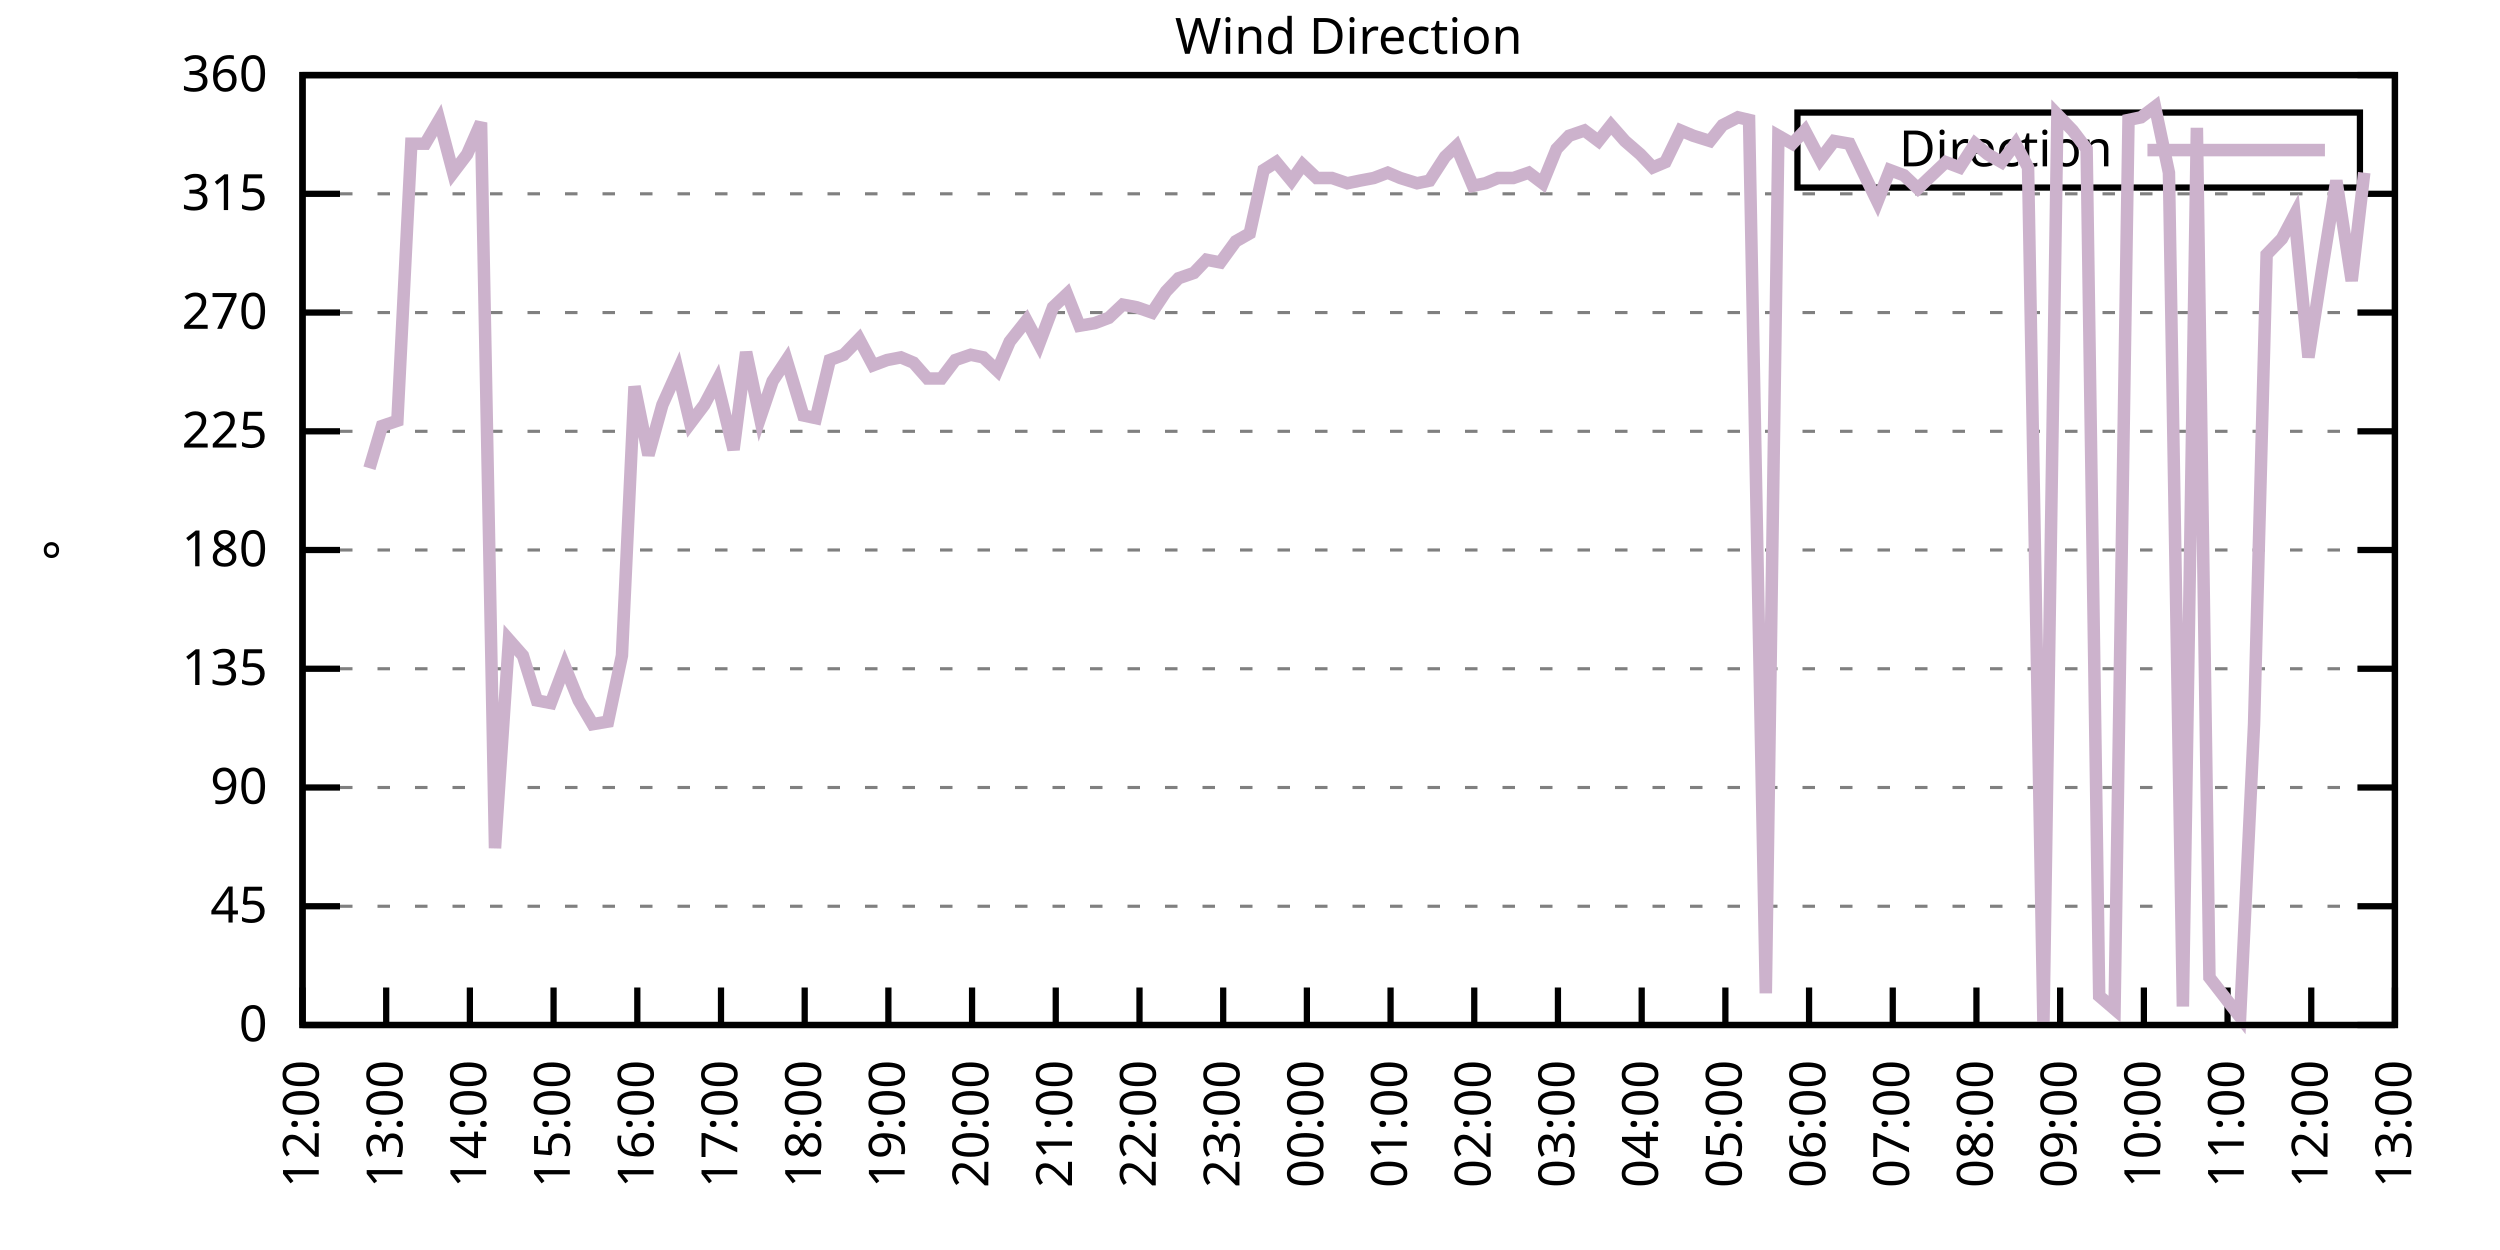
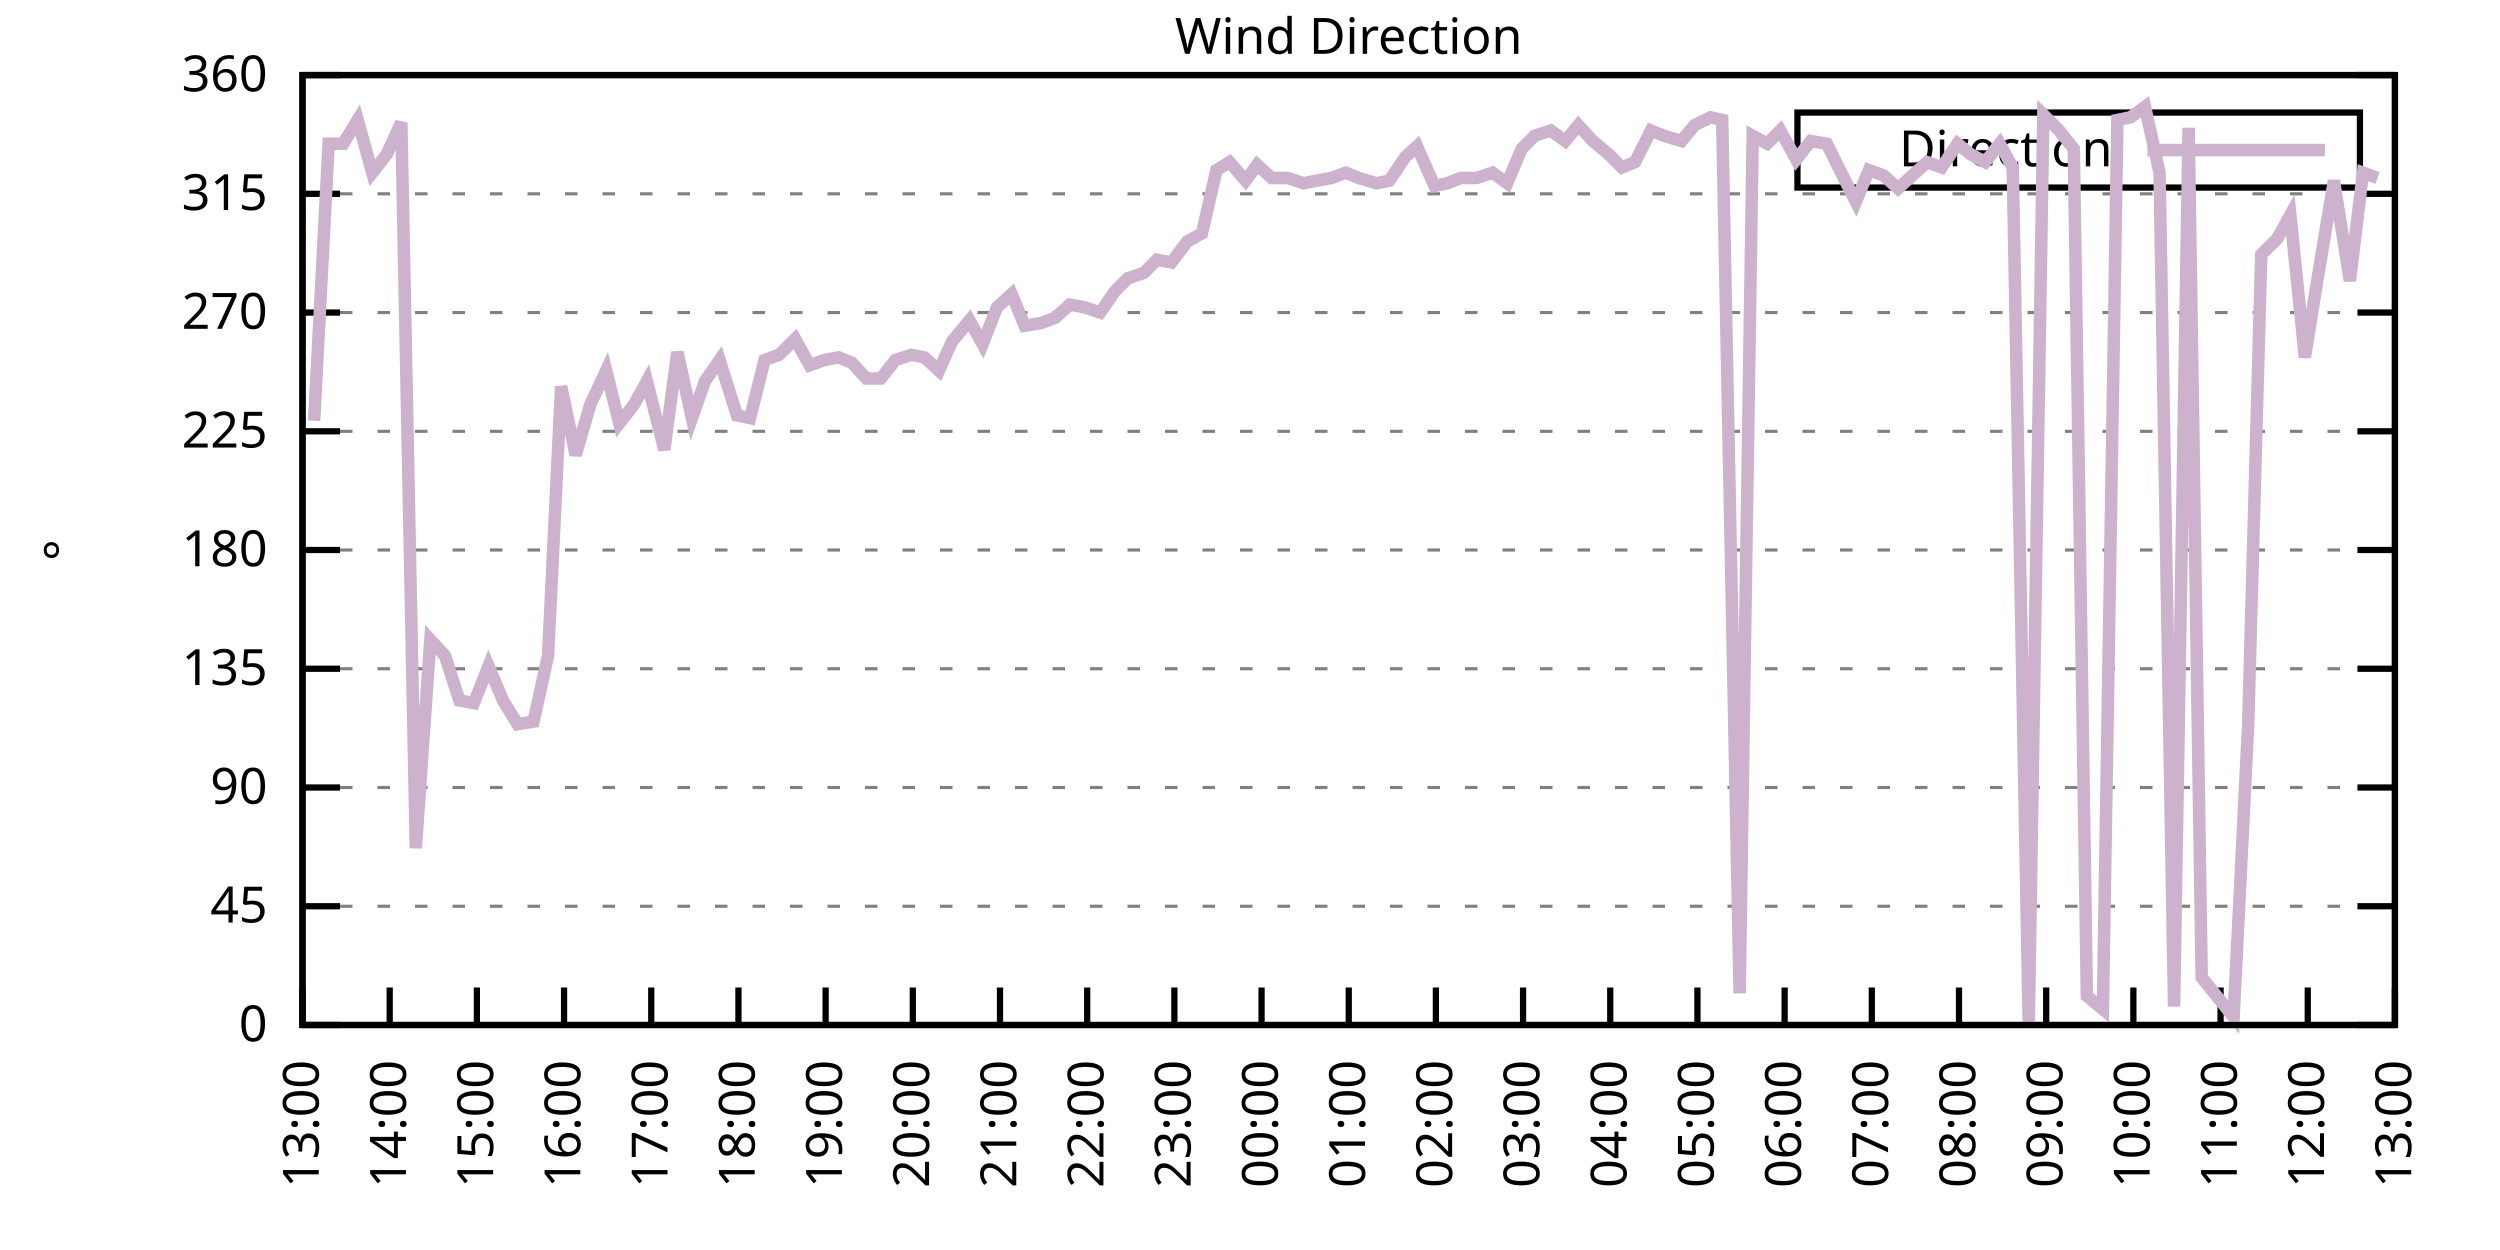
<svg xmlns="http://www.w3.org/2000/svg" xmlns:xlink="http://www.w3.org/1999/xlink" width="400" height="200" viewBox="0 0 400 200">
  <g id="gnuplot_canvas">
    <rect x="0" y="0" width="400" height="200" fill="none" />
    <defs>
      <circle id="gpDot" r="0.5" stroke-width="0.5" stroke="currentColor" />
      <path id="gpPt0" stroke-width="0.333" stroke="currentColor" d="M-1,0 h2 M0,-1 v2" />
      <path id="gpPt1" stroke-width="0.333" stroke="currentColor" d="M-1,-1 L1,1 M1,-1 L-1,1" />
      <path id="gpPt2" stroke-width="0.333" stroke="currentColor" d="M-1,0 L1,0 M0,-1 L0,1 M-1,-1 L1,1 M-1,1 L1,-1" />
      <rect id="gpPt3" stroke-width="0.333" stroke="currentColor" x="-1" y="-1" width="2" height="2" />
      <rect id="gpPt4" stroke-width="0.333" stroke="currentColor" fill="currentColor" x="-1" y="-1" width="2" height="2" />
      <circle id="gpPt5" stroke-width="0.333" stroke="currentColor" cx="0" cy="0" r="1" />
      <use xlink:href="#gpPt5" id="gpPt6" fill="currentColor" stroke="none" />
      <path id="gpPt7" stroke-width="0.333" stroke="currentColor" d="M0,-1.33 L-1.33,0.67 L1.33,0.67 z" />
      <use xlink:href="#gpPt7" id="gpPt8" fill="currentColor" stroke="none" />
      <use xlink:href="#gpPt7" id="gpPt9" stroke="currentColor" transform="rotate(180)" />
      <use xlink:href="#gpPt9" id="gpPt10" fill="currentColor" stroke="none" />
      <use xlink:href="#gpPt3" id="gpPt11" stroke="currentColor" transform="rotate(45)" />
      <use xlink:href="#gpPt11" id="gpPt12" fill="currentColor" stroke="none" />
      <path id="gpPt13" stroke-width="0.333" stroke="currentColor" d="M0,1.330 L1.265,0.411 L0.782,-1.067 L-0.782,-1.076 L-1.265,0.411 z" />
      <use xlink:href="#gpPt13" id="gpPt14" fill="currentColor" stroke="none" />
      <filter id="textbox" filterUnits="objectBoundingBox" x="0" y="0" height="1" width="1">
        <feFlood flood-color="white" flood-opacity="1" result="bgnd" />
        <feComposite in="SourceGraphic" in2="bgnd" operator="atop" />
      </filter>
      <filter id="greybox" filterUnits="objectBoundingBox" x="0" y="0" height="1" width="1">
        <feFlood flood-color="lightgrey" flood-opacity="1" result="grey" />
        <feComposite in="SourceGraphic" in2="grey" operator="atop" />
      </filter>
    </defs>
    <g fill="none" color="white" stroke="currentColor" stroke-width="1.00" stroke-linecap="butt" stroke-linejoin="miter">
</g>
    <g fill="none" color="black" stroke="currentColor" stroke-width="1.00" stroke-linecap="butt" stroke-linejoin="miter">
      <g stroke="none" shape-rendering="crispEdges">
        <polygon fill="rgb(255, 255, 255)" points="48.40,164.00 383.18,164.00 383.18,12.02 48.40,12.02 " />
      </g>
    </g>
    <g fill="none" color="black" stroke="currentColor" stroke-width="1.00" stroke-linecap="butt" stroke-linejoin="miter">
</g>
    <g fill="none" color="black" stroke="black" stroke-width="0.50" stroke-linecap="butt" stroke-linejoin="miter">
</g>
    <g fill="none" color="gray" stroke="currentColor" stroke-width="0.50" stroke-linecap="butt" stroke-linejoin="miter">
      <path stroke="gray" stroke-dasharray="2,4" class="gridline" d="M48.40,164.00 L383.19,164.00  " />
    </g>
    <g fill="none" color="gray" stroke="gray" stroke-width="1.00" stroke-linecap="butt" stroke-linejoin="miter">
</g>
    <g fill="none" color="black" stroke="currentColor" stroke-width="1.00" stroke-linecap="butt" stroke-linejoin="miter">
      <path stroke="black" d="M48.40,164.00 L54.40,164.00 M383.19,164.00 L377.19,164.00  " />
      <g transform="translate(42.80,166.60)" stroke="none" fill="black" font-family="Sans" font-size="8.00" text-anchor="end">
        <text>
          <tspan font-family="Sans"> 0</tspan>
        </text>
      </g>
    </g>
    <g fill="none" color="black" stroke="currentColor" stroke-width="1.00" stroke-linecap="butt" stroke-linejoin="miter">
</g>
    <g fill="none" color="black" stroke="black" stroke-width="0.50" stroke-linecap="butt" stroke-linejoin="miter">
</g>
    <g fill="none" color="gray" stroke="currentColor" stroke-width="0.50" stroke-linecap="butt" stroke-linejoin="miter">
      <path stroke="gray" stroke-dasharray="2,4" class="gridline" d="M48.40,145.00 L383.19,145.00  " />
    </g>
    <g fill="none" color="gray" stroke="gray" stroke-width="1.00" stroke-linecap="butt" stroke-linejoin="miter">
</g>
    <g fill="none" color="black" stroke="currentColor" stroke-width="1.00" stroke-linecap="butt" stroke-linejoin="miter">
      <path stroke="black" d="M48.40,145.00 L54.40,145.00 M383.19,145.00 L377.19,145.00  " />
      <g transform="translate(42.80,147.60)" stroke="none" fill="black" font-family="Sans" font-size="8.00" text-anchor="end">
        <text>
          <tspan font-family="Sans"> 45</tspan>
        </text>
      </g>
    </g>
    <g fill="none" color="black" stroke="currentColor" stroke-width="1.00" stroke-linecap="butt" stroke-linejoin="miter">
</g>
    <g fill="none" color="black" stroke="black" stroke-width="0.50" stroke-linecap="butt" stroke-linejoin="miter">
</g>
    <g fill="none" color="gray" stroke="currentColor" stroke-width="0.50" stroke-linecap="butt" stroke-linejoin="miter">
      <path stroke="gray" stroke-dasharray="2,4" class="gridline" d="M48.40,126.00 L383.19,126.00  " />
    </g>
    <g fill="none" color="gray" stroke="gray" stroke-width="1.00" stroke-linecap="butt" stroke-linejoin="miter">
</g>
    <g fill="none" color="black" stroke="currentColor" stroke-width="1.00" stroke-linecap="butt" stroke-linejoin="miter">
      <path stroke="black" d="M48.40,126.00 L54.40,126.00 M383.19,126.00 L377.19,126.00  " />
      <g transform="translate(42.80,128.60)" stroke="none" fill="black" font-family="Sans" font-size="8.00" text-anchor="end">
        <text>
          <tspan font-family="Sans"> 90</tspan>
        </text>
      </g>
    </g>
    <g fill="none" color="black" stroke="currentColor" stroke-width="1.00" stroke-linecap="butt" stroke-linejoin="miter">
</g>
    <g fill="none" color="black" stroke="black" stroke-width="0.50" stroke-linecap="butt" stroke-linejoin="miter">
</g>
    <g fill="none" color="gray" stroke="currentColor" stroke-width="0.50" stroke-linecap="butt" stroke-linejoin="miter">
      <path stroke="gray" stroke-dasharray="2,4" class="gridline" d="M48.40,107.00 L383.19,107.00  " />
    </g>
    <g fill="none" color="gray" stroke="gray" stroke-width="1.00" stroke-linecap="butt" stroke-linejoin="miter">
</g>
    <g fill="none" color="black" stroke="currentColor" stroke-width="1.00" stroke-linecap="butt" stroke-linejoin="miter">
      <path stroke="black" d="M48.40,107.00 L54.40,107.00 M383.19,107.00 L377.19,107.00  " />
      <g transform="translate(42.80,109.60)" stroke="none" fill="black" font-family="Sans" font-size="8.00" text-anchor="end">
        <text>
          <tspan font-family="Sans"> 135</tspan>
        </text>
      </g>
    </g>
    <g fill="none" color="black" stroke="currentColor" stroke-width="1.00" stroke-linecap="butt" stroke-linejoin="miter">
</g>
    <g fill="none" color="black" stroke="black" stroke-width="0.50" stroke-linecap="butt" stroke-linejoin="miter">
</g>
    <g fill="none" color="gray" stroke="currentColor" stroke-width="0.50" stroke-linecap="butt" stroke-linejoin="miter">
      <path stroke="gray" stroke-dasharray="2,4" class="gridline" d="M48.40,88.00 L383.19,88.00  " />
    </g>
    <g fill="none" color="gray" stroke="gray" stroke-width="1.00" stroke-linecap="butt" stroke-linejoin="miter">
</g>
    <g fill="none" color="black" stroke="currentColor" stroke-width="1.00" stroke-linecap="butt" stroke-linejoin="miter">
      <path stroke="black" d="M48.40,88.00 L54.40,88.00 M383.19,88.00 L377.19,88.00  " />
      <g transform="translate(42.80,90.60)" stroke="none" fill="black" font-family="Sans" font-size="8.00" text-anchor="end">
        <text>
          <tspan font-family="Sans"> 180</tspan>
        </text>
      </g>
    </g>
    <g fill="none" color="black" stroke="currentColor" stroke-width="1.00" stroke-linecap="butt" stroke-linejoin="miter">
</g>
    <g fill="none" color="black" stroke="black" stroke-width="0.50" stroke-linecap="butt" stroke-linejoin="miter">
</g>
    <g fill="none" color="gray" stroke="currentColor" stroke-width="0.50" stroke-linecap="butt" stroke-linejoin="miter">
      <path stroke="gray" stroke-dasharray="2,4" class="gridline" d="M48.40,69.01 L383.19,69.01  " />
    </g>
    <g fill="none" color="gray" stroke="gray" stroke-width="1.00" stroke-linecap="butt" stroke-linejoin="miter">
</g>
    <g fill="none" color="black" stroke="currentColor" stroke-width="1.00" stroke-linecap="butt" stroke-linejoin="miter">
      <path stroke="black" d="M48.40,69.01 L54.40,69.01 M383.19,69.01 L377.19,69.01  " />
      <g transform="translate(42.80,71.61)" stroke="none" fill="black" font-family="Sans" font-size="8.00" text-anchor="end">
        <text>
          <tspan font-family="Sans"> 225</tspan>
        </text>
      </g>
    </g>
    <g fill="none" color="black" stroke="currentColor" stroke-width="1.00" stroke-linecap="butt" stroke-linejoin="miter">
</g>
    <g fill="none" color="black" stroke="black" stroke-width="0.50" stroke-linecap="butt" stroke-linejoin="miter">
</g>
    <g fill="none" color="gray" stroke="currentColor" stroke-width="0.50" stroke-linecap="butt" stroke-linejoin="miter">
      <path stroke="gray" stroke-dasharray="2,4" class="gridline" d="M48.40,50.01 L383.19,50.01  " />
    </g>
    <g fill="none" color="gray" stroke="gray" stroke-width="1.00" stroke-linecap="butt" stroke-linejoin="miter">
</g>
    <g fill="none" color="black" stroke="currentColor" stroke-width="1.00" stroke-linecap="butt" stroke-linejoin="miter">
      <path stroke="black" d="M48.40,50.01 L54.40,50.01 M383.19,50.01 L377.19,50.01  " />
      <g transform="translate(42.80,52.61)" stroke="none" fill="black" font-family="Sans" font-size="8.00" text-anchor="end">
        <text>
          <tspan font-family="Sans"> 270</tspan>
        </text>
      </g>
    </g>
    <g fill="none" color="black" stroke="currentColor" stroke-width="1.00" stroke-linecap="butt" stroke-linejoin="miter">
</g>
    <g fill="none" color="black" stroke="black" stroke-width="0.50" stroke-linecap="butt" stroke-linejoin="miter">
</g>
    <g fill="none" color="gray" stroke="currentColor" stroke-width="0.50" stroke-linecap="butt" stroke-linejoin="miter">
      <path stroke="gray" stroke-dasharray="2,4" class="gridline" d="M48.40,31.01 L383.19,31.01  " />
    </g>
    <g fill="none" color="gray" stroke="gray" stroke-width="1.00" stroke-linecap="butt" stroke-linejoin="miter">
</g>
    <g fill="none" color="black" stroke="currentColor" stroke-width="1.00" stroke-linecap="butt" stroke-linejoin="miter">
      <path stroke="black" d="M48.40,31.01 L54.40,31.01 M383.19,31.01 L377.19,31.01  " />
      <g transform="translate(42.80,33.61)" stroke="none" fill="black" font-family="Sans" font-size="8.00" text-anchor="end">
        <text>
          <tspan font-family="Sans"> 315</tspan>
        </text>
      </g>
    </g>
    <g fill="none" color="black" stroke="currentColor" stroke-width="1.00" stroke-linecap="butt" stroke-linejoin="miter">
</g>
    <g fill="none" color="black" stroke="black" stroke-width="0.50" stroke-linecap="butt" stroke-linejoin="miter">
</g>
    <g fill="none" color="gray" stroke="currentColor" stroke-width="0.50" stroke-linecap="butt" stroke-linejoin="miter">
      <path stroke="gray" stroke-dasharray="2,4" class="gridline" d="M48.40,12.01 L383.19,12.01  " />
    </g>
    <g fill="none" color="gray" stroke="gray" stroke-width="1.00" stroke-linecap="butt" stroke-linejoin="miter">
</g>
    <g fill="none" color="black" stroke="currentColor" stroke-width="1.00" stroke-linecap="butt" stroke-linejoin="miter">
      <path stroke="black" d="M48.40,12.01 L54.40,12.01 M383.19,12.01 L377.19,12.01  " />
      <g transform="translate(42.80,14.61)" stroke="none" fill="black" font-family="Sans" font-size="8.00" text-anchor="end">
        <text>
          <tspan font-family="Sans"> 360</tspan>
        </text>
      </g>
    </g>
    <g fill="none" color="black" stroke="currentColor" stroke-width="1.00" stroke-linecap="butt" stroke-linejoin="miter">
      <path stroke="black" d="M48.40,164.00 L48.40,158.00  " />
      <g transform="translate(51.00,169.60) rotate(270.00)" stroke="none" fill="black" font-family="Sans" font-size="8.00" text-anchor="end">
        <text>
-           <tspan font-family="Sans">12:00</tspan>
-         </text>
-       </g>
-     </g>
-     <g fill="none" color="black" stroke="currentColor" stroke-width="1.00" stroke-linecap="butt" stroke-linejoin="miter">
-       <path stroke="black" d="M61.79,164.00 L61.79,158.00  " />
-       <g transform="translate(64.39,169.60) rotate(270.00)" stroke="none" fill="black" font-family="Sans" font-size="8.00" text-anchor="end">
-         <text>
          <tspan font-family="Sans">13:00</tspan>
        </text>
      </g>
    </g>
    <g fill="none" color="black" stroke="currentColor" stroke-width="1.00" stroke-linecap="butt" stroke-linejoin="miter">
-       <path stroke="black" d="M75.18,164.00 L75.18,158.00  " />
-       <g transform="translate(77.78,169.60) rotate(270.00)" stroke="none" fill="black" font-family="Sans" font-size="8.00" text-anchor="end">
+       <path stroke="black" d="M62.35,164.00 L62.35,158.00  " />
+       <g transform="translate(64.95,169.60) rotate(270.00)" stroke="none" fill="black" font-family="Sans" font-size="8.00" text-anchor="end">
        <text>
          <tspan font-family="Sans">14:00</tspan>
        </text>
      </g>
    </g>
    <g fill="none" color="black" stroke="currentColor" stroke-width="1.00" stroke-linecap="butt" stroke-linejoin="miter">
-       <path stroke="black" d="M88.57,164.00 L88.57,158.00  " />
-       <g transform="translate(91.17,169.60) rotate(270.00)" stroke="none" fill="black" font-family="Sans" font-size="8.00" text-anchor="end">
+       <path stroke="black" d="M76.30,164.00 L76.30,158.00  " />
+       <g transform="translate(78.90,169.60) rotate(270.00)" stroke="none" fill="black" font-family="Sans" font-size="8.00" text-anchor="end">
        <text>
          <tspan font-family="Sans">15:00</tspan>
        </text>
      </g>
    </g>
    <g fill="none" color="black" stroke="currentColor" stroke-width="1.00" stroke-linecap="butt" stroke-linejoin="miter">
-       <path stroke="black" d="M101.97,164.00 L101.97,158.00  " />
-       <g transform="translate(104.57,169.60) rotate(270.00)" stroke="none" fill="black" font-family="Sans" font-size="8.00" text-anchor="end">
+       <path stroke="black" d="M90.25,164.00 L90.25,158.00  " />
+       <g transform="translate(92.85,169.60) rotate(270.00)" stroke="none" fill="black" font-family="Sans" font-size="8.00" text-anchor="end">
        <text>
          <tspan font-family="Sans">16:00</tspan>
        </text>
      </g>
    </g>
    <g fill="none" color="black" stroke="currentColor" stroke-width="1.00" stroke-linecap="butt" stroke-linejoin="miter">
-       <path stroke="black" d="M115.36,164.00 L115.36,158.00  " />
-       <g transform="translate(117.96,169.60) rotate(270.00)" stroke="none" fill="black" font-family="Sans" font-size="8.00" text-anchor="end">
+       <path stroke="black" d="M104.20,164.00 L104.20,158.00  " />
+       <g transform="translate(106.80,169.60) rotate(270.00)" stroke="none" fill="black" font-family="Sans" font-size="8.00" text-anchor="end">
        <text>
          <tspan font-family="Sans">17:00</tspan>
        </text>
      </g>
    </g>
    <g fill="none" color="black" stroke="currentColor" stroke-width="1.00" stroke-linecap="butt" stroke-linejoin="miter">
-       <path stroke="black" d="M128.75,164.00 L128.75,158.00  " />
-       <g transform="translate(131.35,169.60) rotate(270.00)" stroke="none" fill="black" font-family="Sans" font-size="8.00" text-anchor="end">
+       <path stroke="black" d="M118.15,164.00 L118.15,158.00  " />
+       <g transform="translate(120.75,169.60) rotate(270.00)" stroke="none" fill="black" font-family="Sans" font-size="8.00" text-anchor="end">
        <text>
          <tspan font-family="Sans">18:00</tspan>
        </text>
      </g>
    </g>
    <g fill="none" color="black" stroke="currentColor" stroke-width="1.00" stroke-linecap="butt" stroke-linejoin="miter">
-       <path stroke="black" d="M142.14,164.00 L142.14,158.00  " />
-       <g transform="translate(144.74,169.60) rotate(270.00)" stroke="none" fill="black" font-family="Sans" font-size="8.00" text-anchor="end">
+       <path stroke="black" d="M132.10,164.00 L132.10,158.00  " />
+       <g transform="translate(134.70,169.60) rotate(270.00)" stroke="none" fill="black" font-family="Sans" font-size="8.00" text-anchor="end">
        <text>
          <tspan font-family="Sans">19:00</tspan>
        </text>
      </g>
    </g>
    <g fill="none" color="black" stroke="currentColor" stroke-width="1.00" stroke-linecap="butt" stroke-linejoin="miter">
-       <path stroke="black" d="M155.53,164.00 L155.53,158.00  " />
-       <g transform="translate(158.13,169.60) rotate(270.00)" stroke="none" fill="black" font-family="Sans" font-size="8.00" text-anchor="end">
+       <path stroke="black" d="M146.05,164.00 L146.05,158.00  " />
+       <g transform="translate(148.65,169.60) rotate(270.00)" stroke="none" fill="black" font-family="Sans" font-size="8.00" text-anchor="end">
        <text>
          <tspan font-family="Sans">20:00</tspan>
        </text>
      </g>
    </g>
    <g fill="none" color="black" stroke="currentColor" stroke-width="1.00" stroke-linecap="butt" stroke-linejoin="miter">
-       <path stroke="black" d="M168.92,164.00 L168.92,158.00  " />
-       <g transform="translate(171.52,169.60) rotate(270.00)" stroke="none" fill="black" font-family="Sans" font-size="8.00" text-anchor="end">
+       <path stroke="black" d="M160.00,164.00 L160.00,158.00  " />
+       <g transform="translate(162.60,169.60) rotate(270.00)" stroke="none" fill="black" font-family="Sans" font-size="8.00" text-anchor="end">
        <text>
          <tspan font-family="Sans">21:00</tspan>
        </text>
      </g>
    </g>
    <g fill="none" color="black" stroke="currentColor" stroke-width="1.00" stroke-linecap="butt" stroke-linejoin="miter">
-       <path stroke="black" d="M182.32,164.00 L182.32,158.00  " />
-       <g transform="translate(184.92,169.60) rotate(270.00)" stroke="none" fill="black" font-family="Sans" font-size="8.00" text-anchor="end">
+       <path stroke="black" d="M173.95,164.00 L173.95,158.00  " />
+       <g transform="translate(176.55,169.60) rotate(270.00)" stroke="none" fill="black" font-family="Sans" font-size="8.00" text-anchor="end">
        <text>
          <tspan font-family="Sans">22:00</tspan>
        </text>
      </g>
    </g>
    <g fill="none" color="black" stroke="currentColor" stroke-width="1.00" stroke-linecap="butt" stroke-linejoin="miter">
-       <path stroke="black" d="M195.71,164.00 L195.71,158.00  " />
-       <g transform="translate(198.31,169.60) rotate(270.00)" stroke="none" fill="black" font-family="Sans" font-size="8.00" text-anchor="end">
+       <path stroke="black" d="M187.90,164.00 L187.90,158.00  " />
+       <g transform="translate(190.50,169.60) rotate(270.00)" stroke="none" fill="black" font-family="Sans" font-size="8.00" text-anchor="end">
        <text>
          <tspan font-family="Sans">23:00</tspan>
        </text>
      </g>
    </g>
    <g fill="none" color="black" stroke="currentColor" stroke-width="1.00" stroke-linecap="butt" stroke-linejoin="miter">
-       <path stroke="black" d="M209.10,164.00 L209.10,158.00  " />
-       <g transform="translate(211.70,169.60) rotate(270.00)" stroke="none" fill="black" font-family="Sans" font-size="8.00" text-anchor="end">
+       <path stroke="black" d="M201.85,164.00 L201.85,158.00  " />
+       <g transform="translate(204.45,169.60) rotate(270.00)" stroke="none" fill="black" font-family="Sans" font-size="8.00" text-anchor="end">
        <text>
          <tspan font-family="Sans">00:00</tspan>
        </text>
      </g>
    </g>
    <g fill="none" color="black" stroke="currentColor" stroke-width="1.00" stroke-linecap="butt" stroke-linejoin="miter">
-       <path stroke="black" d="M222.49,164.00 L222.49,158.00  " />
-       <g transform="translate(225.09,169.60) rotate(270.00)" stroke="none" fill="black" font-family="Sans" font-size="8.00" text-anchor="end">
+       <path stroke="black" d="M215.80,164.00 L215.80,158.00  " />
+       <g transform="translate(218.40,169.60) rotate(270.00)" stroke="none" fill="black" font-family="Sans" font-size="8.00" text-anchor="end">
        <text>
          <tspan font-family="Sans">01:00</tspan>
        </text>
      </g>
    </g>
    <g fill="none" color="black" stroke="currentColor" stroke-width="1.00" stroke-linecap="butt" stroke-linejoin="miter">
-       <path stroke="black" d="M235.88,164.00 L235.88,158.00  " />
-       <g transform="translate(238.48,169.60) rotate(270.00)" stroke="none" fill="black" font-family="Sans" font-size="8.00" text-anchor="end">
+       <path stroke="black" d="M229.74,164.00 L229.74,158.00  " />
+       <g transform="translate(232.34,169.60) rotate(270.00)" stroke="none" fill="black" font-family="Sans" font-size="8.00" text-anchor="end">
        <text>
          <tspan font-family="Sans">02:00</tspan>
        </text>
      </g>
    </g>
    <g fill="none" color="black" stroke="currentColor" stroke-width="1.00" stroke-linecap="butt" stroke-linejoin="miter">
-       <path stroke="black" d="M249.27,164.00 L249.27,158.00  " />
-       <g transform="translate(251.87,169.60) rotate(270.00)" stroke="none" fill="black" font-family="Sans" font-size="8.00" text-anchor="end">
+       <path stroke="black" d="M243.69,164.00 L243.69,158.00  " />
+       <g transform="translate(246.29,169.60) rotate(270.00)" stroke="none" fill="black" font-family="Sans" font-size="8.00" text-anchor="end">
        <text>
          <tspan font-family="Sans">03:00</tspan>
        </text>
      </g>
    </g>
    <g fill="none" color="black" stroke="currentColor" stroke-width="1.00" stroke-linecap="butt" stroke-linejoin="miter">
-       <path stroke="black" d="M262.67,164.00 L262.67,158.00  " />
-       <g transform="translate(265.27,169.60) rotate(270.00)" stroke="none" fill="black" font-family="Sans" font-size="8.00" text-anchor="end">
+       <path stroke="black" d="M257.64,164.00 L257.64,158.00  " />
+       <g transform="translate(260.24,169.60) rotate(270.00)" stroke="none" fill="black" font-family="Sans" font-size="8.00" text-anchor="end">
        <text>
          <tspan font-family="Sans">04:00</tspan>
        </text>
      </g>
    </g>
    <g fill="none" color="black" stroke="currentColor" stroke-width="1.00" stroke-linecap="butt" stroke-linejoin="miter">
-       <path stroke="black" d="M276.06,164.00 L276.06,158.00  " />
-       <g transform="translate(278.66,169.60) rotate(270.00)" stroke="none" fill="black" font-family="Sans" font-size="8.00" text-anchor="end">
+       <path stroke="black" d="M271.59,164.00 L271.59,158.00  " />
+       <g transform="translate(274.19,169.60) rotate(270.00)" stroke="none" fill="black" font-family="Sans" font-size="8.00" text-anchor="end">
        <text>
          <tspan font-family="Sans">05:00</tspan>
        </text>
      </g>
    </g>
    <g fill="none" color="black" stroke="currentColor" stroke-width="1.00" stroke-linecap="butt" stroke-linejoin="miter">
-       <path stroke="black" d="M289.45,164.00 L289.45,158.00  " />
-       <g transform="translate(292.05,169.60) rotate(270.00)" stroke="none" fill="black" font-family="Sans" font-size="8.00" text-anchor="end">
+       <path stroke="black" d="M285.54,164.00 L285.54,158.00  " />
+       <g transform="translate(288.14,169.60) rotate(270.00)" stroke="none" fill="black" font-family="Sans" font-size="8.00" text-anchor="end">
        <text>
          <tspan font-family="Sans">06:00</tspan>
        </text>
      </g>
    </g>
    <g fill="none" color="black" stroke="currentColor" stroke-width="1.00" stroke-linecap="butt" stroke-linejoin="miter">
-       <path stroke="black" d="M302.84,164.00 L302.84,158.00  " />
-       <g transform="translate(305.44,169.60) rotate(270.00)" stroke="none" fill="black" font-family="Sans" font-size="8.00" text-anchor="end">
+       <path stroke="black" d="M299.49,164.00 L299.49,158.00  " />
+       <g transform="translate(302.09,169.60) rotate(270.00)" stroke="none" fill="black" font-family="Sans" font-size="8.00" text-anchor="end">
        <text>
          <tspan font-family="Sans">07:00</tspan>
        </text>
      </g>
    </g>
    <g fill="none" color="black" stroke="currentColor" stroke-width="1.00" stroke-linecap="butt" stroke-linejoin="miter">
-       <path stroke="black" d="M316.23,164.00 L316.23,158.00  " />
-       <g transform="translate(318.83,169.60) rotate(270.00)" stroke="none" fill="black" font-family="Sans" font-size="8.00" text-anchor="end">
+       <path stroke="black" d="M313.44,164.00 L313.44,158.00  " />
+       <g transform="translate(316.04,169.60) rotate(270.00)" stroke="none" fill="black" font-family="Sans" font-size="8.00" text-anchor="end">
        <text>
          <tspan font-family="Sans">08:00</tspan>
        </text>
      </g>
    </g>
    <g fill="none" color="black" stroke="currentColor" stroke-width="1.00" stroke-linecap="butt" stroke-linejoin="miter">
-       <path stroke="black" d="M329.62,164.00 L329.62,158.00  " />
-       <g transform="translate(332.22,169.60) rotate(270.00)" stroke="none" fill="black" font-family="Sans" font-size="8.00" text-anchor="end">
+       <path stroke="black" d="M327.39,164.00 L327.39,158.00  " />
+       <g transform="translate(329.99,169.60) rotate(270.00)" stroke="none" fill="black" font-family="Sans" font-size="8.00" text-anchor="end">
        <text>
          <tspan font-family="Sans">09:00</tspan>
        </text>
      </g>
    </g>
    <g fill="none" color="black" stroke="currentColor" stroke-width="1.00" stroke-linecap="butt" stroke-linejoin="miter">
-       <path stroke="black" d="M343.02,164.00 L343.02,158.00  " />
-       <g transform="translate(345.62,169.60) rotate(270.00)" stroke="none" fill="black" font-family="Sans" font-size="8.00" text-anchor="end">
+       <path stroke="black" d="M341.34,164.00 L341.34,158.00  " />
+       <g transform="translate(343.94,169.60) rotate(270.00)" stroke="none" fill="black" font-family="Sans" font-size="8.00" text-anchor="end">
        <text>
          <tspan font-family="Sans">10:00</tspan>
        </text>
      </g>
    </g>
    <g fill="none" color="black" stroke="currentColor" stroke-width="1.00" stroke-linecap="butt" stroke-linejoin="miter">
-       <path stroke="black" d="M356.41,164.00 L356.41,158.00  " />
-       <g transform="translate(359.01,169.60) rotate(270.00)" stroke="none" fill="black" font-family="Sans" font-size="8.00" text-anchor="end">
+       <path stroke="black" d="M355.29,164.00 L355.29,158.00  " />
+       <g transform="translate(357.89,169.60) rotate(270.00)" stroke="none" fill="black" font-family="Sans" font-size="8.00" text-anchor="end">
        <text>
          <tspan font-family="Sans">11:00</tspan>
        </text>
      </g>
    </g>
    <g fill="none" color="black" stroke="currentColor" stroke-width="1.00" stroke-linecap="butt" stroke-linejoin="miter">
-       <path stroke="black" d="M369.80,164.00 L369.80,158.00  " />
-       <g transform="translate(372.40,169.60) rotate(270.00)" stroke="none" fill="black" font-family="Sans" font-size="8.00" text-anchor="end">
+       <path stroke="black" d="M369.24,164.00 L369.24,158.00  " />
+       <g transform="translate(371.84,169.60) rotate(270.00)" stroke="none" fill="black" font-family="Sans" font-size="8.00" text-anchor="end">
        <text>
          <tspan font-family="Sans">12:00</tspan>
        </text>
      </g>
    </g>
    <g fill="none" color="black" stroke="currentColor" stroke-width="1.00" stroke-linecap="butt" stroke-linejoin="miter">
      <path stroke="black" d="M383.19,164.00 L383.19,158.00  " />
      <g transform="translate(385.79,169.60) rotate(270.00)" stroke="none" fill="black" font-family="Sans" font-size="8.00" text-anchor="end">
        <text>
          <tspan font-family="Sans">13:00</tspan>
        </text>
      </g>
    </g>
    <g fill="none" color="black" stroke="currentColor" stroke-width="1.00" stroke-linecap="butt" stroke-linejoin="miter">
</g>
    <g fill="none" color="black" stroke="currentColor" stroke-width="1.00" stroke-linecap="butt" stroke-linejoin="miter">
      <path stroke="black" d="M48.40,12.01 L48.40,164.00 L383.19,164.00 L383.19,12.01 L48.40,12.01 Z  " />
    </g>
    <g fill="none" color="black" stroke="currentColor" stroke-width="1.00" stroke-linecap="butt" stroke-linejoin="miter">
</g>
    <g fill="none" color="black" stroke="currentColor" stroke-width="1.00" stroke-linecap="butt" stroke-linejoin="miter">
      <path stroke="black" d="M287.59,30.01 L287.59,18.01 L377.59,18.01 L377.59,30.01 L287.59,30.01 Z  " />
    </g>
    <g id="Wind_direction_plot_1">
      <g fill="none" color="white" stroke="black" stroke-width="2.00" stroke-linecap="butt" stroke-linejoin="miter">
</g>
      <g fill="none" color="black" stroke="currentColor" stroke-width="2.00" stroke-linecap="butt" stroke-linejoin="miter">
        <g transform="translate(337.99,26.61)" stroke="none" fill="black" font-family="Sans" font-size="8.00" text-anchor="end">
          <text>
            <tspan font-family="Sans">Direction</tspan>
          </text>
        </g>
      </g>
      <g fill="none" color="black" stroke="currentColor" stroke-width="2.00" stroke-linecap="butt" stroke-linejoin="miter">
-         <path stroke="rgb(204, 178, 204)" d="M343.59,24.01 L371.99,24.01 M59.11,74.92 L61.12,68.16 L63.58,67.32 L65.81,22.99 L68.04,22.99 L70.27,19.19   L72.50,27.63 L74.74,24.68 L76.97,19.61 L79.20,135.71 L81.43,102.36 L83.66,104.89 L85.90,112.07 L88.13,112.49   L90.36,106.58 L92.59,112.07 L94.82,115.87 L97.28,115.45 L99.51,104.89 L101.52,61.83 L103.75,72.81 L105.98,64.78   L108.44,59.30 L110.45,67.74 L112.68,64.78 L114.69,60.98 L117.37,71.96 L119.38,56.34 L121.61,66.90 L123.62,60.98   L125.85,57.61 L128.53,66.47 L130.54,66.90 L132.77,57.61 L135.00,56.76 L137.45,54.23 L139.69,58.45 L141.92,57.61   L144.15,57.18 L146.16,58.03 L148.39,60.56 L150.62,60.56 L152.85,57.61 L155.31,56.76 L157.32,57.18 L159.55,59.30   L161.56,54.65 L164.24,51.27 L166.25,55.07 L168.48,49.16 L170.71,47.05 L172.72,52.12 L175.17,51.70 L177.41,50.85   L179.64,48.74 L181.87,49.16 L184.32,50.01 L186.56,46.63 L188.57,44.52 L191.02,43.67 L193.03,41.56 L195.26,41.99   L197.72,38.61 L199.95,37.34 L202.18,27.21 L204.19,25.94 L206.64,28.90 L208.43,26.36 L210.66,28.48 L213.12,28.48   L215.57,29.32 L217.58,28.90 L219.81,28.48 L222.04,27.63 L224.05,28.48 L226.73,29.32 L228.74,28.90 L231.20,25.10   L232.98,23.41 L235.66,29.74 L237.67,29.32 L239.68,28.48 L242.13,28.48 L244.59,27.63 L246.82,29.32 L249.05,23.83   L251.06,21.72 L253.51,20.88 L255.75,22.56 L257.76,20.03 L259.99,22.56 L262.44,24.68 L264.45,26.79 L266.46,25.94   L268.92,20.88 L270.92,21.72 L273.60,22.56 L275.61,20.03 L278.07,18.77 L279.85,19.19 L282.53,158.93 L284.54,21.72   L286.77,22.99 L288.78,20.88 L291.23,25.52 L293.47,22.56 L295.92,22.99 L297.93,27.21 L300.39,32.28 L302.39,27.21   L304.63,28.05 L306.86,30.16 L309.09,28.05 L311.32,25.94 L313.55,26.79 L316.01,22.99 L318.02,24.68 L320.25,25.94   L322.48,22.99 L324.49,26.79 L326.95,164.00 L329.18,18.34 L331.63,20.88 L333.86,23.83 L335.87,159.36 L338.33,161.47   L340.56,19.19 L342.57,18.77 L344.80,17.08 L347.03,27.63 L349.26,161.04 L351.50,20.45 L353.51,156.40 L358.42,162.73   L360.65,115.87 L362.66,40.72 L365.11,38.19 L367.12,34.39 L369.35,57.18 L371.58,42.83 L373.82,28.90 L376.27,44.94   L378.28,27.63  " />
+         <path stroke="rgb(204, 178, 204)" d="M343.59,24.01 L371.99,24.01 M50.26,67.32 L52.58,22.99 L54.91,22.99 L57.23,19.19 L59.56,27.63 L61.88,24.68   L64.21,19.61 L66.53,135.71 L68.86,102.36 L71.18,104.89 L73.51,112.07 L75.83,112.49 L78.16,106.58 L80.48,112.07   L82.81,115.87 L85.37,115.45 L87.69,104.89 L89.78,61.83 L92.11,72.81 L94.43,64.78 L96.99,59.30 L99.08,67.74   L101.41,64.78 L103.50,60.98 L106.29,71.96 L108.38,56.34 L110.71,66.90 L112.80,60.98 L115.13,57.61 L117.92,66.47   L120.01,66.90 L122.33,57.61 L124.66,56.76 L127.22,54.23 L129.54,58.45 L131.87,57.61 L134.19,57.18 L136.28,58.03   L138.61,60.56 L140.93,60.56 L143.26,57.61 L145.81,56.76 L147.91,57.18 L150.23,59.30 L152.32,54.65 L155.11,51.27   L157.21,55.07 L159.53,49.16 L161.86,47.05 L163.95,52.12 L166.51,51.70 L168.83,50.85 L171.16,48.74 L173.48,49.16   L176.04,50.01 L178.36,46.63 L180.46,44.52 L183.01,43.67 L185.11,41.56 L187.43,41.99 L189.99,38.61 L192.31,37.34   L194.64,27.21 L196.73,25.94 L199.29,28.90 L201.15,26.36 L203.47,28.48 L206.03,28.48 L208.59,29.32 L210.68,28.90   L213.01,28.48 L215.33,27.63 L217.42,28.48 L220.21,29.32 L222.30,28.90 L224.86,25.10 L226.72,23.41 L229.51,29.74   L231.60,29.32 L233.70,28.48 L236.25,28.48 L238.81,27.63 L241.14,29.32 L243.46,23.83 L245.55,21.72 L248.11,20.88   L250.44,22.56 L252.53,20.03 L254.85,22.56 L257.41,24.68 L259.50,26.79 L261.60,25.94 L264.15,20.88 L266.25,21.72   L269.04,22.56 L271.13,20.03 L273.69,18.77 L275.55,19.19 L278.34,158.93 L280.43,21.72 L282.75,22.99 L284.85,20.88   L287.40,25.52 L289.73,22.56 L292.29,22.99 L294.38,27.21 L296.94,32.28 L299.03,27.21 L301.35,28.05 L303.68,30.16   L306.00,28.05 L308.33,25.94 L310.65,26.79 L313.21,22.99 L315.30,24.68 L317.63,25.94 L319.95,22.99 L322.04,26.79   L324.60,164.00 L326.93,18.34 L329.48,20.88 L331.81,23.83 L333.90,159.36 L336.46,161.47 L338.78,19.19 L340.88,18.77   L343.20,17.08 L345.53,27.63 L347.85,161.04 L350.18,20.45 L352.27,156.40 L357.38,162.73 L359.71,115.87 L361.80,40.72   L364.36,38.19 L366.45,34.39 L368.78,57.18 L371.10,42.83 L373.43,28.90 L375.98,44.94 L378.08,27.63 L380.40,28.48    " />
      </g>
    </g>
    <g fill="none" color="black" stroke="currentColor" stroke-width="2.00" stroke-linecap="butt" stroke-linejoin="miter">
</g>
    <g fill="none" color="black" stroke="black" stroke-width="1.00" stroke-linecap="butt" stroke-linejoin="miter">
</g>
    <g fill="none" color="black" stroke="currentColor" stroke-width="1.00" stroke-linecap="butt" stroke-linejoin="miter">
      <path stroke="black" d="M48.40,12.01 L48.40,164.00 L383.19,164.00 L383.19,12.01 L48.40,12.01 Z  " />
      <g transform="translate(12.80,88.01) rotate(270.00)" stroke="none" fill="black" font-family="Sans" font-size="8.00" text-anchor="middle">
        <text>
          <tspan font-family="Sans">°</tspan>
        </text>
      </g>
    </g>
    <g fill="none" color="black" stroke="currentColor" stroke-width="1.00" stroke-linecap="butt" stroke-linejoin="miter">
</g>
    <g fill="none" color="black" stroke="currentColor" stroke-width="1.00" stroke-linecap="butt" stroke-linejoin="miter">
      <g transform="translate(215.79,8.61)" stroke="none" fill="black" font-family="Sans" font-size="8.00" text-anchor="middle">
        <text>
          <tspan font-family="Sans">Wind Direction</tspan>
        </text>
      </g>
    </g>
    <g fill="none" color="black" stroke="currentColor" stroke-width="1.00" stroke-linecap="butt" stroke-linejoin="miter">
</g>
  </g>
</svg>
